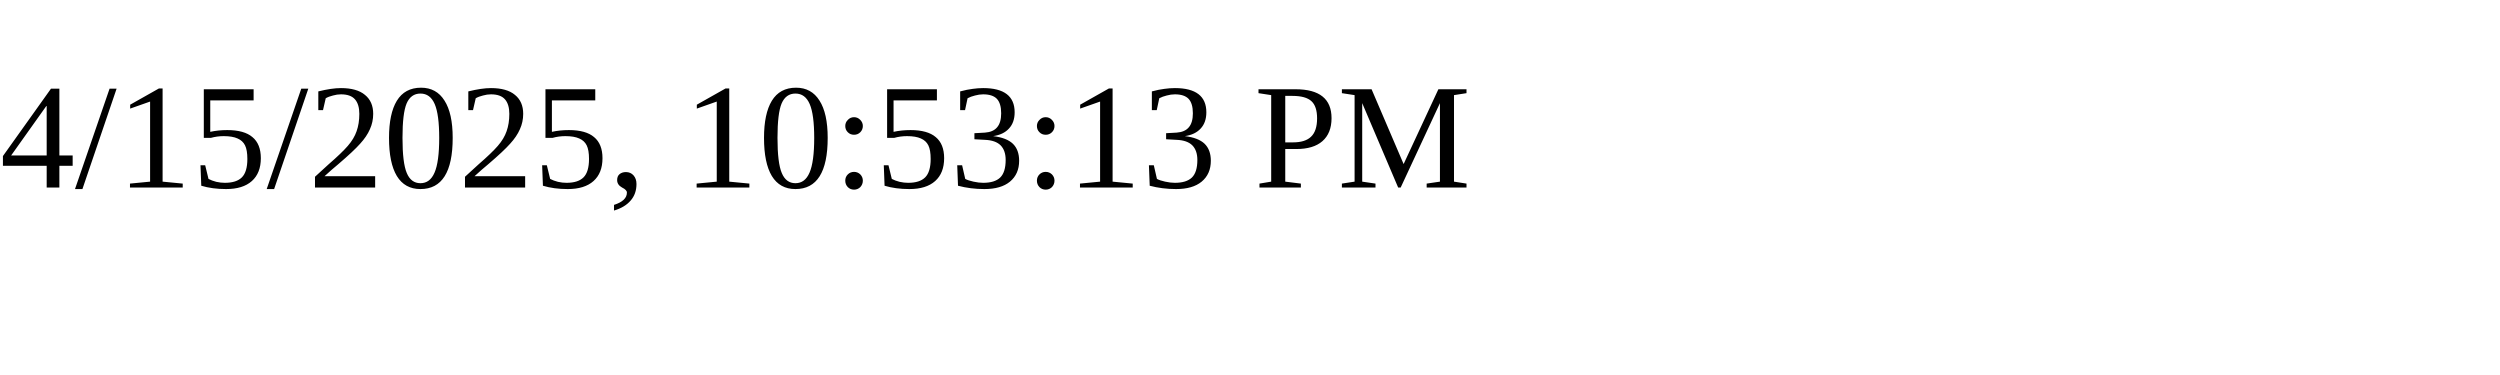
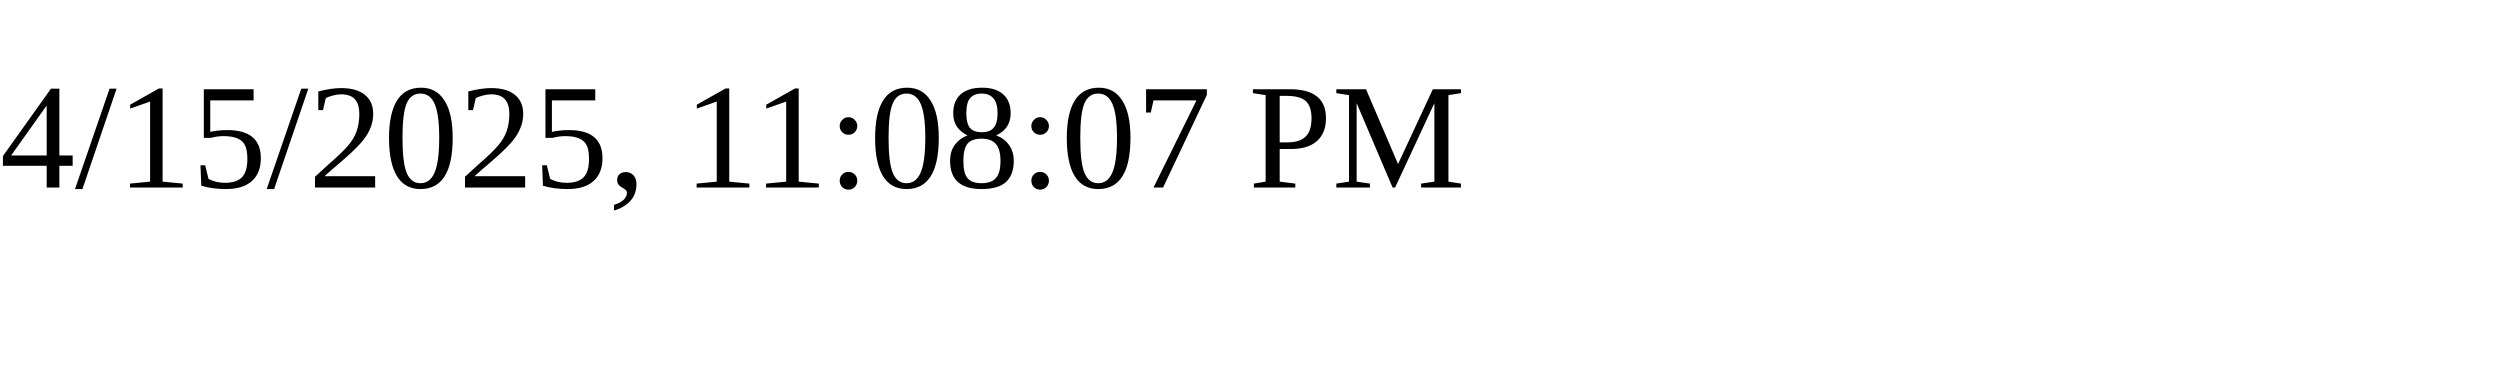
<svg xmlns="http://www.w3.org/2000/svg" height="30" width="200">
-   <text x="0" y="15">4/15/2025, 10:53:13 PM</text>
+   <text x="0" y="15">4/15/2025, 11:08:07 PM</text>
</svg>
